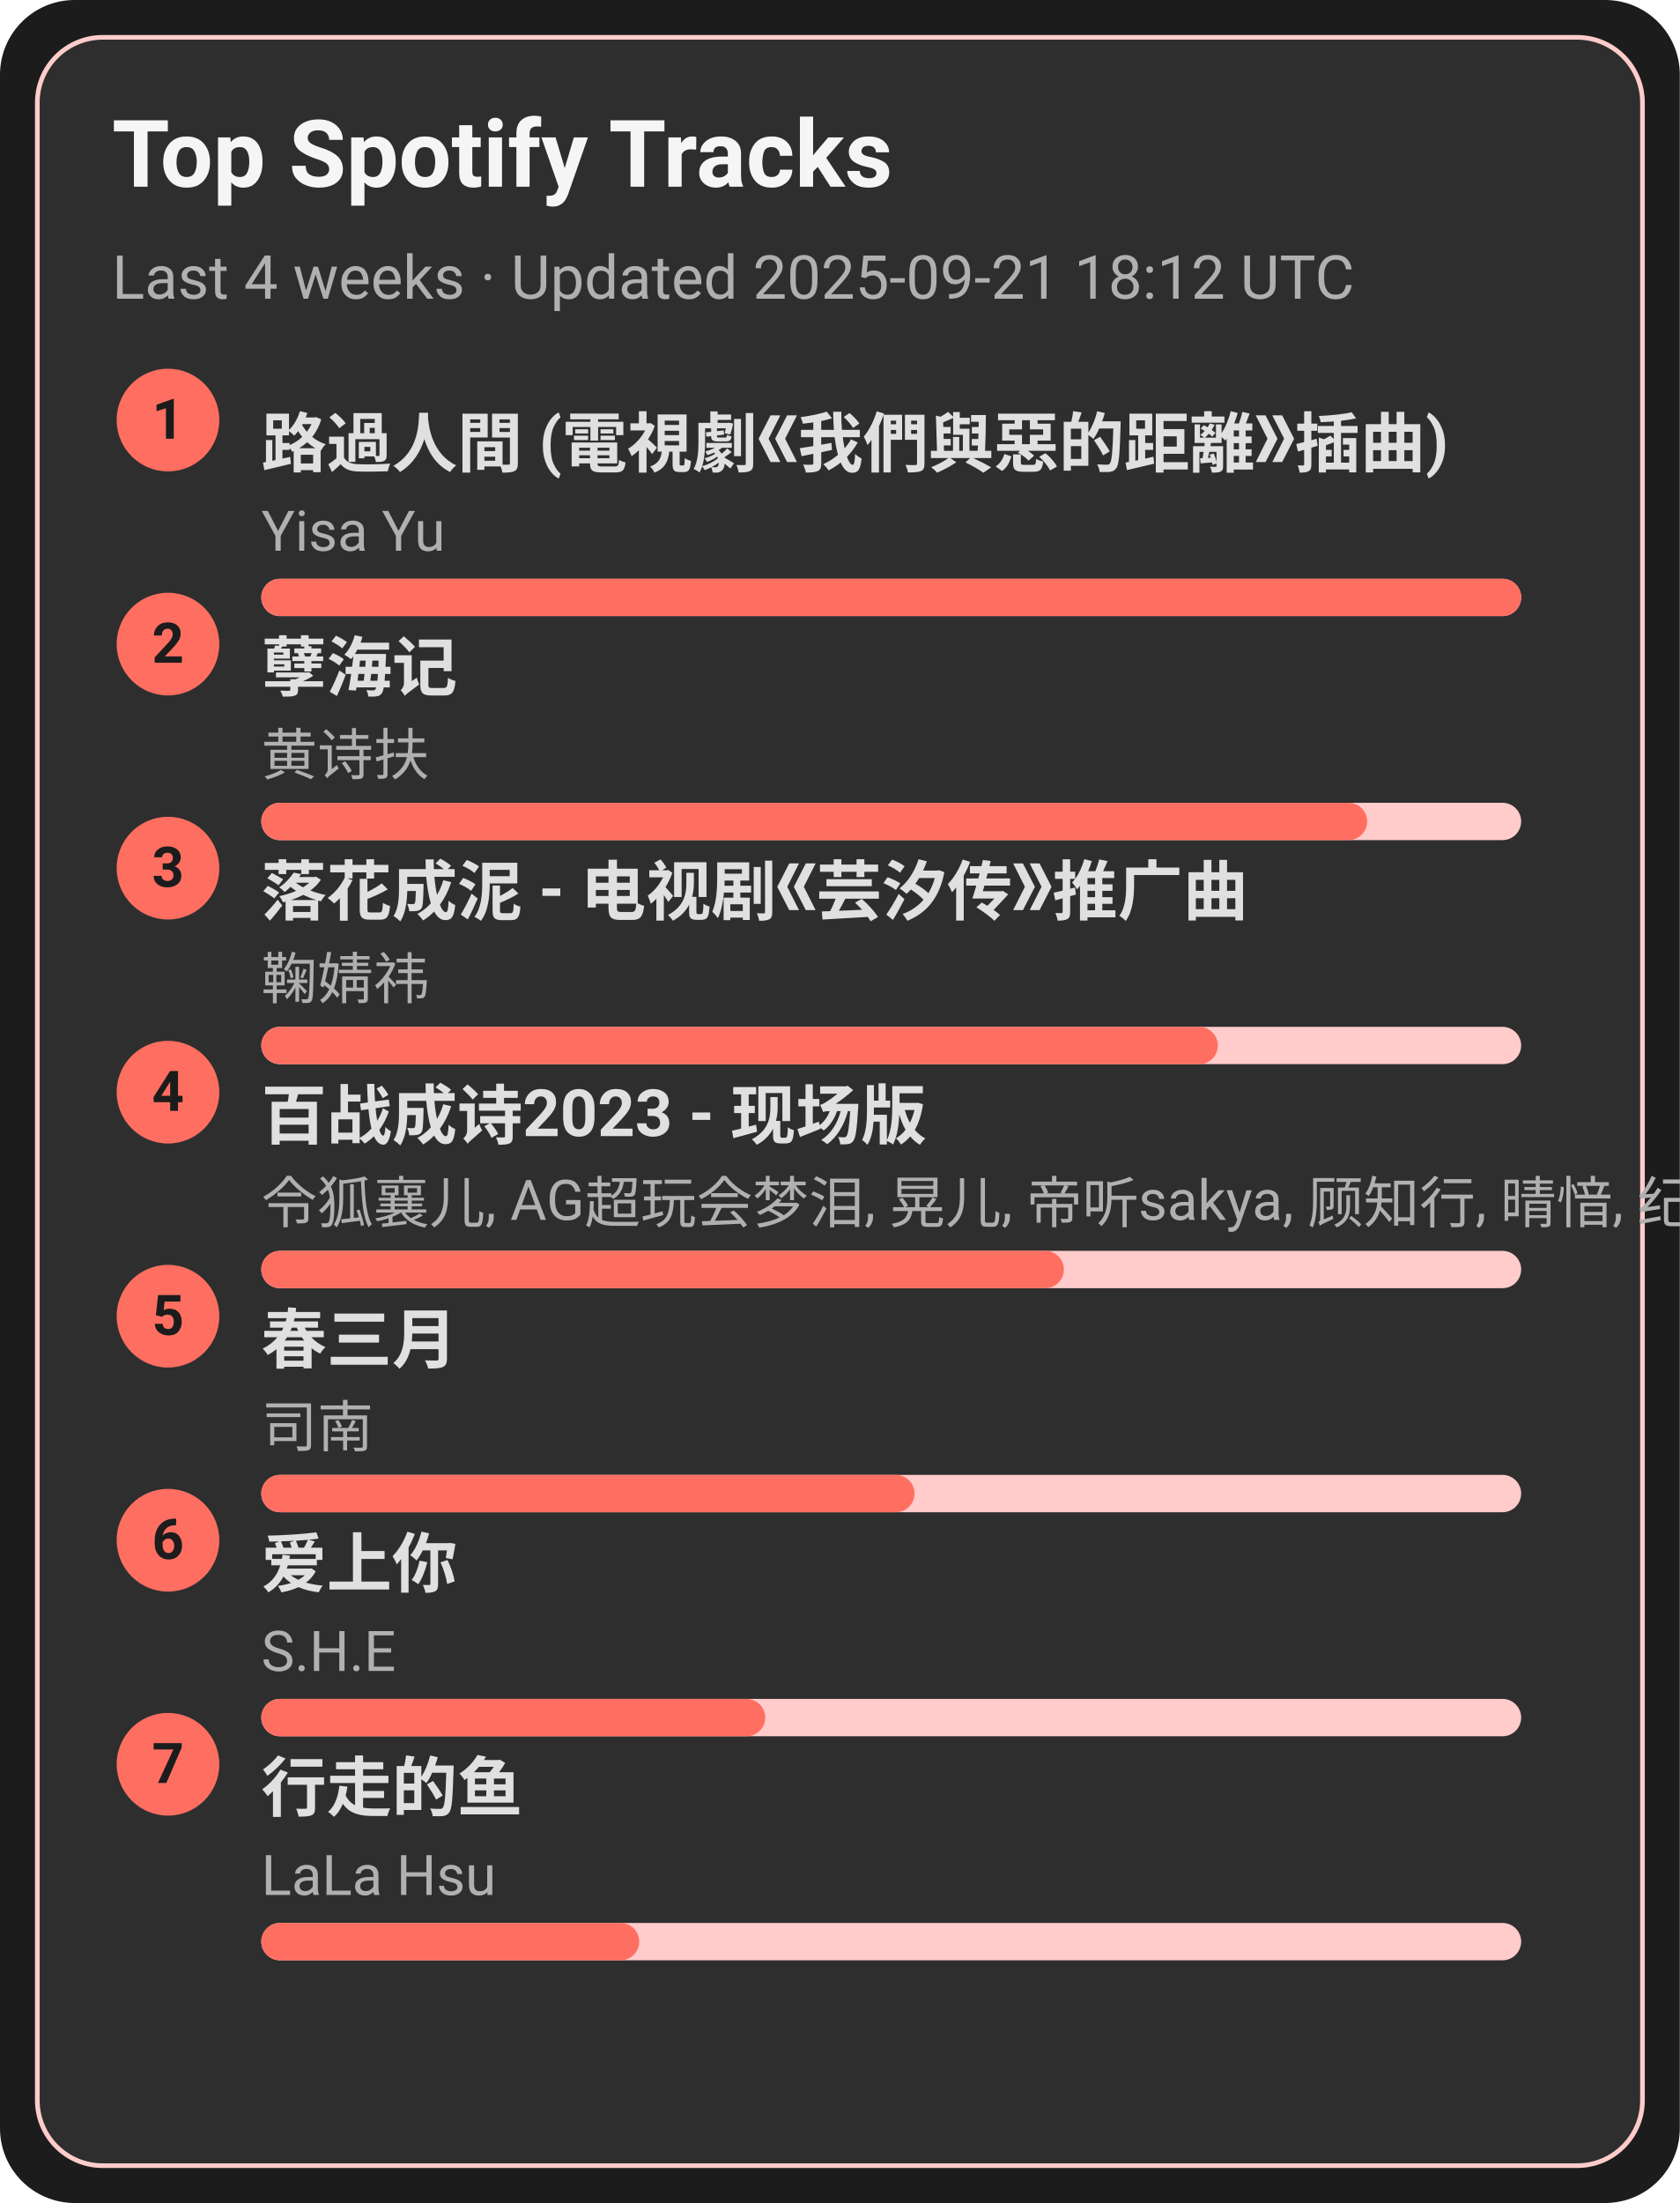
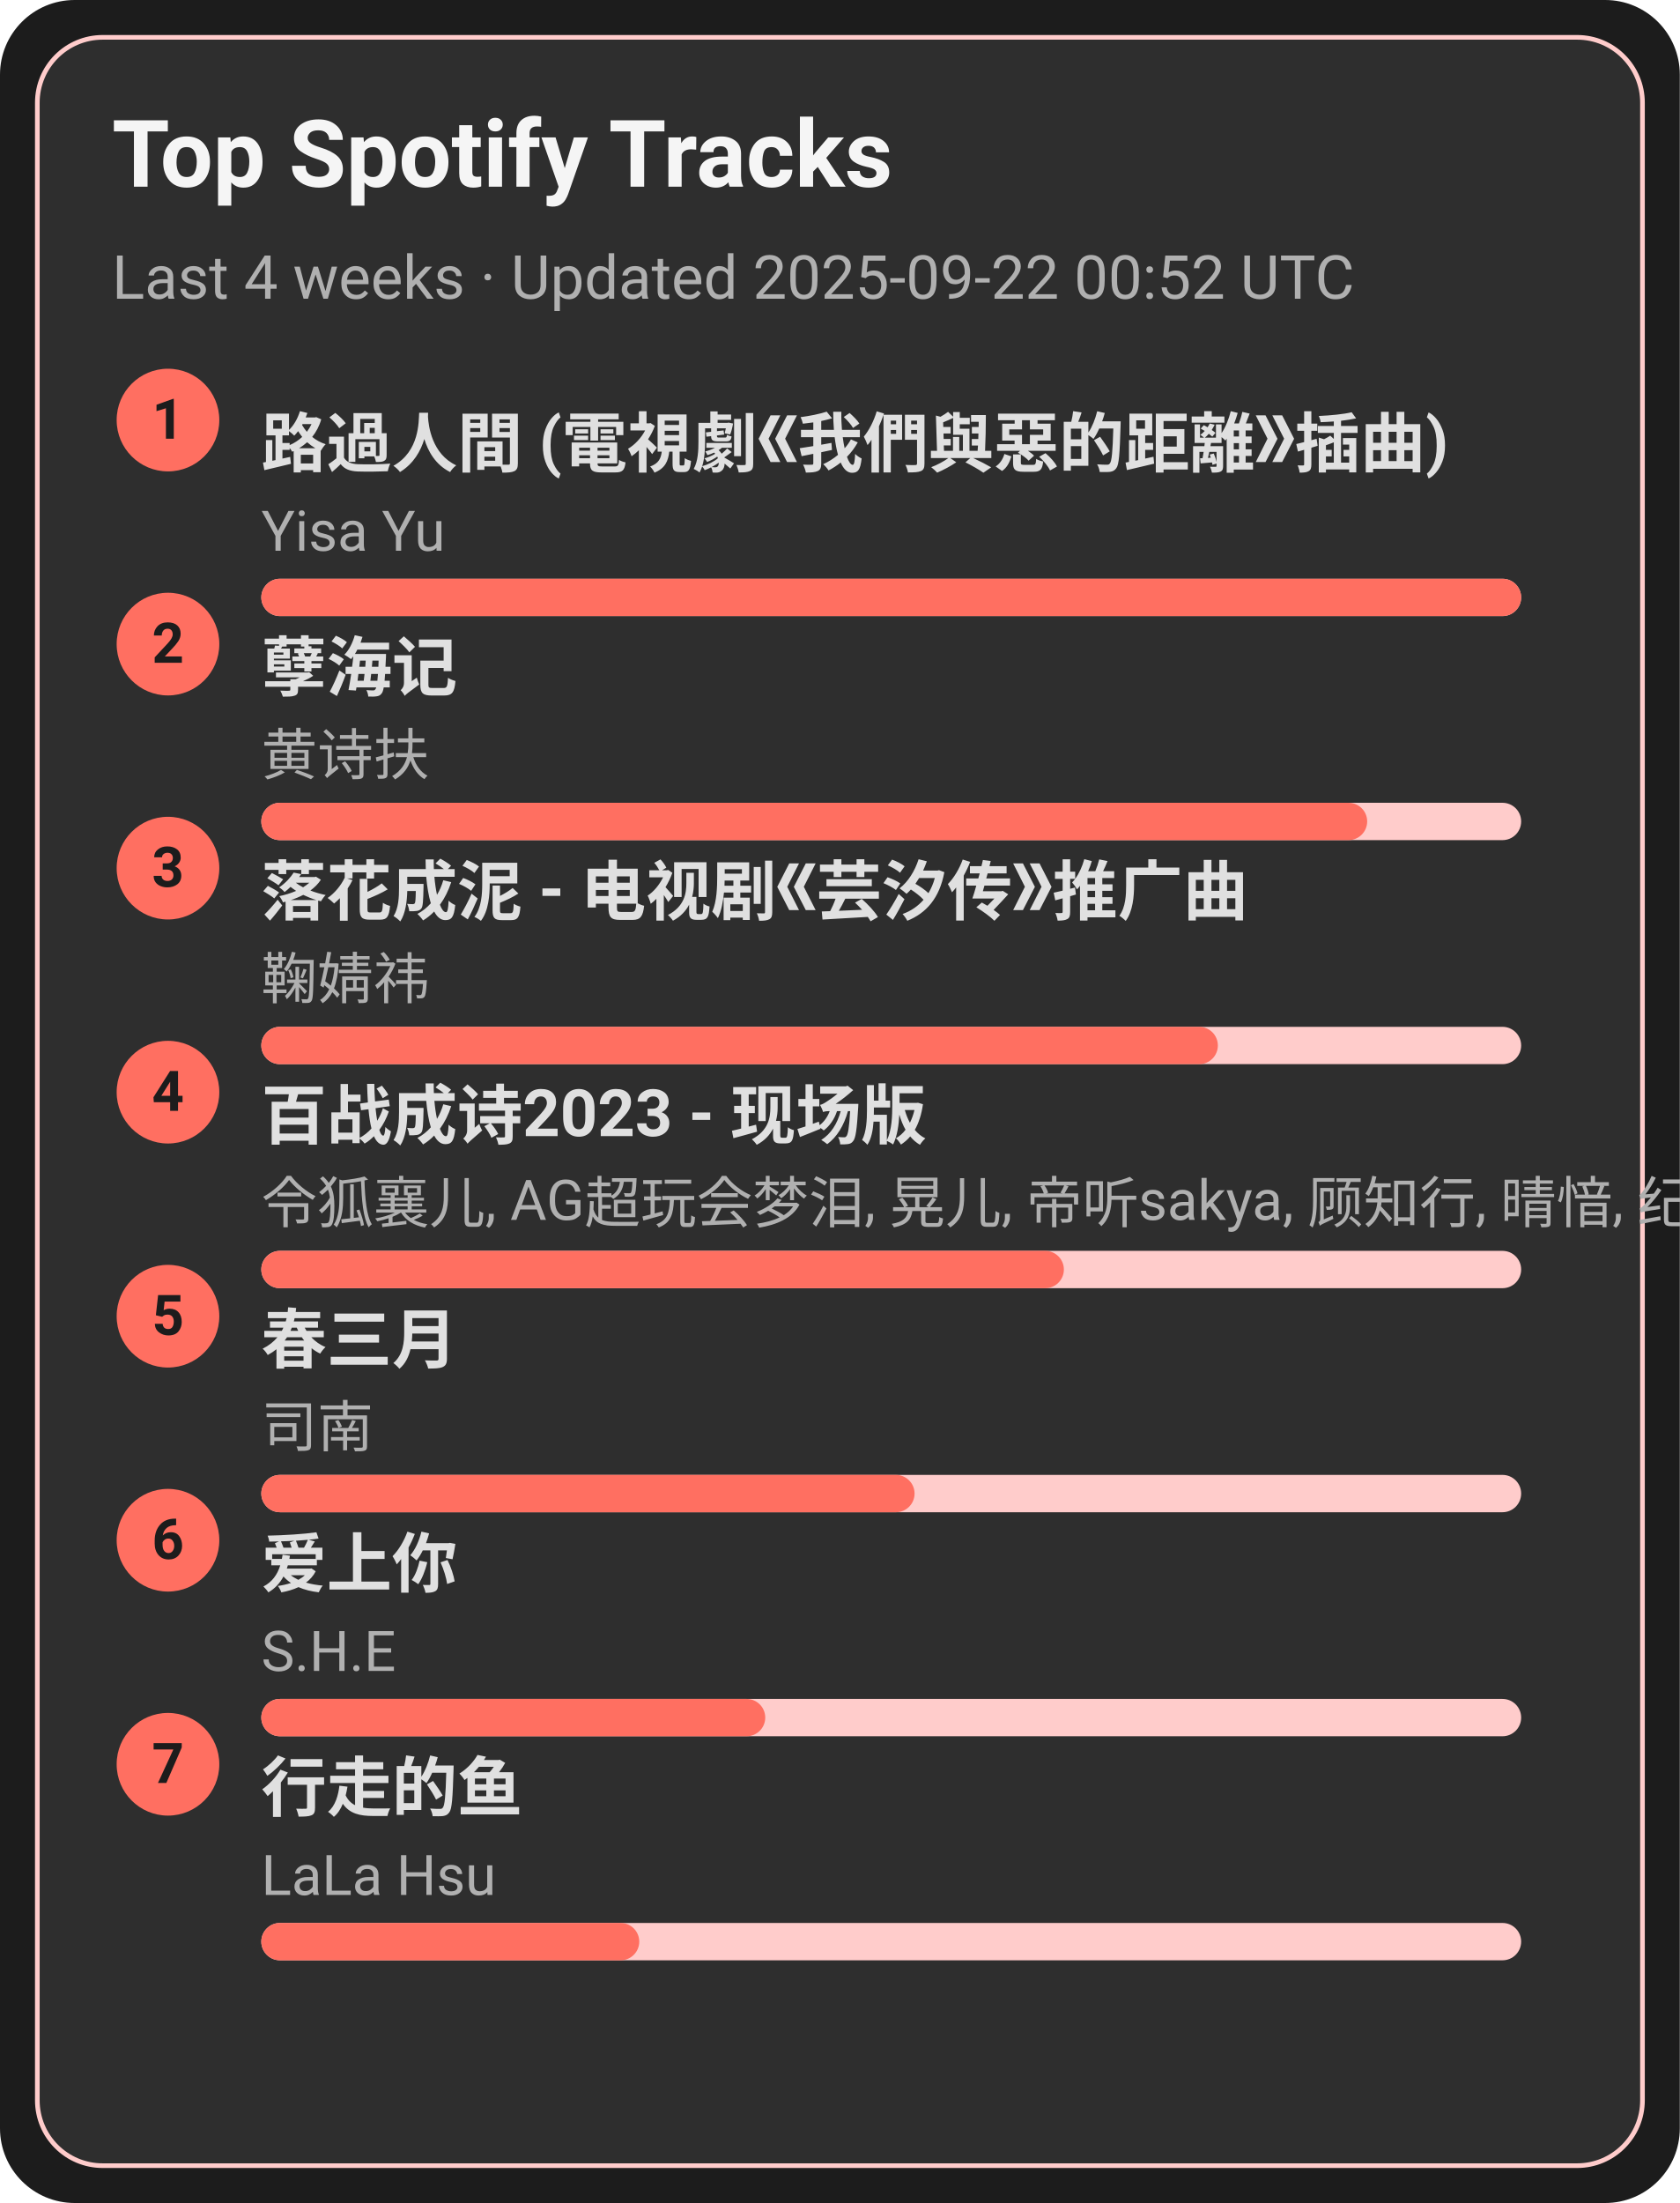
<svg xmlns="http://www.w3.org/2000/svg" width="360" height="472" viewBox="0 0 360 472">
  <style>text{font-family:-apple-system,BlinkMacSystemFont,Segoe UI,Roboto,Ubuntu,Helvetica Neue,Arial,Noto Sans,sans-serif}</style>
  <rect width="360" height="472" rx="16" fill="#1c1c1c" />
  <rect x="8" y="8" width="344" height="456" rx="14" fill="#2e2e2e" stroke="#ffcccb" />
  <text x="24" y="40" font-size="20" fill="#f5f5f5" font-weight="600">Top Spotify Tracks</text>
-   <text x="24" y="64" font-size="13" fill="#b0b0b0">Last 4 weeks · Updated 2025-09-21 18:12 UTC</text>
+   <text x="24" y="64" font-size="13" fill="#b0b0b0">Last 4 weeks · Updated 2025-09-22 00:52 UTC</text>
  <circle cx="36" cy="90" r="11" fill="#ff6f61" />
  <text x="36" y="94" text-anchor="middle" font-size="12" fill="#1c1c1c" font-weight="700">1</text>
  <a href="https://open.spotify.com/track/1ZSleGniKMWNrWvK5cGALO" target="_blank" rel="noopener noreferrer">
    <text x="56" y="100" font-size="14" fill="#e0e0e0" font-weight="600">路過人間 (電視劇《我們與惡的距離》插曲)</text>
  </a>
  <text x="56" y="118" font-size="12" fill="#b0b0b0">Yisa Yu</text>
  <rect x="56" y="124" width="270" height="8" rx="4" fill="#ffcccb" />
  <rect x="56" y="124" width="270" height="8" rx="4" fill="#ff6f61" />
  <circle cx="36" cy="138" r="11" fill="#ff6f61" />
  <text x="36" y="142" text-anchor="middle" font-size="12" fill="#1c1c1c" font-weight="700">2</text>
  <a href="https://open.spotify.com/track/3eIovUMhirNN6btJbpzNqD" target="_blank" rel="noopener noreferrer">
    <text x="56" y="148" font-size="14" fill="#e0e0e0" font-weight="600">孽海记</text>
  </a>
  <text x="56" y="166" font-size="12" fill="#b0b0b0">黄诗扶</text>
  <rect x="56" y="172" width="270" height="8" rx="4" fill="#ffcccb" />
  <rect x="56" y="172" width="237" height="8" rx="4" fill="#ff6f61" />
  <circle cx="36" cy="186" r="11" fill="#ff6f61" />
  <text x="36" y="190" text-anchor="middle" font-size="12" fill="#1c1c1c" font-weight="700">3</text>
  <a href="https://open.spotify.com/track/3kOZsJz3crGIWWHeoCNa0O" target="_blank" rel="noopener noreferrer">
    <text x="56" y="196" font-size="14" fill="#e0e0e0" font-weight="600">落花成泥 - 电视剧《芸汐传》推广曲</text>
  </a>
  <text x="56" y="214" font-size="12" fill="#b0b0b0">鞠婧祎</text>
  <rect x="56" y="220" width="270" height="8" rx="4" fill="#ffcccb" />
  <rect x="56" y="220" width="205" height="8" rx="4" fill="#ff6f61" />
  <circle cx="36" cy="234" r="11" fill="#ff6f61" />
  <text x="36" y="238" text-anchor="middle" font-size="12" fill="#1c1c1c" font-weight="700">4</text>
  <a href="https://open.spotify.com/track/2gttnS8fWnDwziLFt2TLEi" target="_blank" rel="noopener noreferrer">
    <text x="56" y="244" font-size="14" fill="#e0e0e0" font-weight="600">百战成诗2023 - 现场版</text>
  </a>
  <text x="56" y="262" font-size="12" fill="#b0b0b0">令狐襄儿, AG超玩会梦泪, 晃儿, 帝听sakya, 顾知行, 晴愔, 纪粹希, 于冬然, 呦猫UNEKO</text>
  <rect x="56" y="268" width="270" height="8" rx="4" fill="#ffcccb" />
  <rect x="56" y="268" width="172" height="8" rx="4" fill="#ff6f61" />
  <circle cx="36" cy="282" r="11" fill="#ff6f61" />
  <text x="36" y="286" text-anchor="middle" font-size="12" fill="#1c1c1c" font-weight="700">5</text>
  <a href="https://open.spotify.com/track/5A9BOP4WTk2UayDlMb8w98" target="_blank" rel="noopener noreferrer">
    <text x="56" y="292" font-size="14" fill="#e0e0e0" font-weight="600">春三月</text>
  </a>
  <text x="56" y="310" font-size="12" fill="#b0b0b0">司南</text>
  <rect x="56" y="316" width="270" height="8" rx="4" fill="#ffcccb" />
  <rect x="56" y="316" width="140" height="8" rx="4" fill="#ff6f61" />
  <circle cx="36" cy="330" r="11" fill="#ff6f61" />
  <text x="36" y="334" text-anchor="middle" font-size="12" fill="#1c1c1c" font-weight="700">6</text>
  <a href="https://open.spotify.com/track/4hcNpo1rtbzyNswsM5byTf" target="_blank" rel="noopener noreferrer">
    <text x="56" y="340" font-size="14" fill="#e0e0e0" font-weight="600">爱上你</text>
  </a>
  <text x="56" y="358" font-size="12" fill="#b0b0b0">S.H.E</text>
  <rect x="56" y="364" width="270" height="8" rx="4" fill="#ffcccb" />
  <rect x="56" y="364" width="108" height="8" rx="4" fill="#ff6f61" />
  <circle cx="36" cy="378" r="11" fill="#ff6f61" />
  <text x="36" y="382" text-anchor="middle" font-size="12" fill="#1c1c1c" font-weight="700">7</text>
  <a href="https://open.spotify.com/track/5tGyQ1cWTaHBfZSHWr8AZb" target="_blank" rel="noopener noreferrer">
    <text x="56" y="388" font-size="14" fill="#e0e0e0" font-weight="600">行走的鱼</text>
  </a>
  <text x="56" y="406" font-size="12" fill="#b0b0b0">LaLa Hsu</text>
  <rect x="56" y="412" width="270" height="8" rx="4" fill="#ffcccb" />
  <rect x="56" y="412" width="81" height="8" rx="4" fill="#ff6f61" />
</svg>
